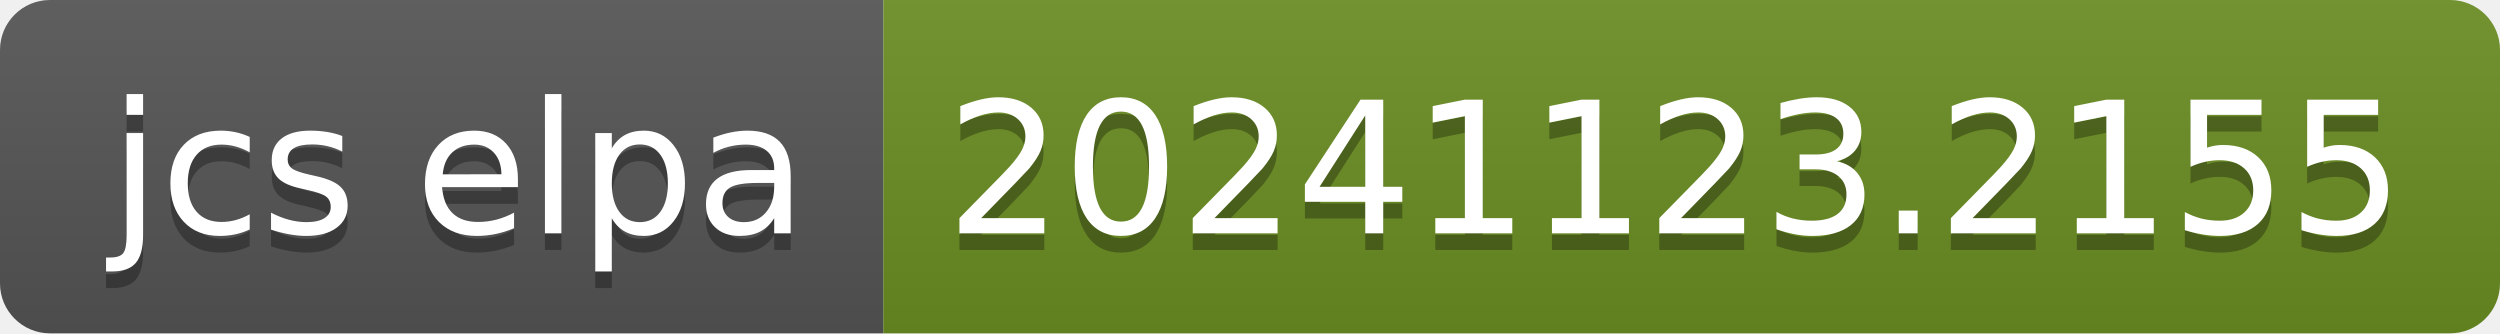
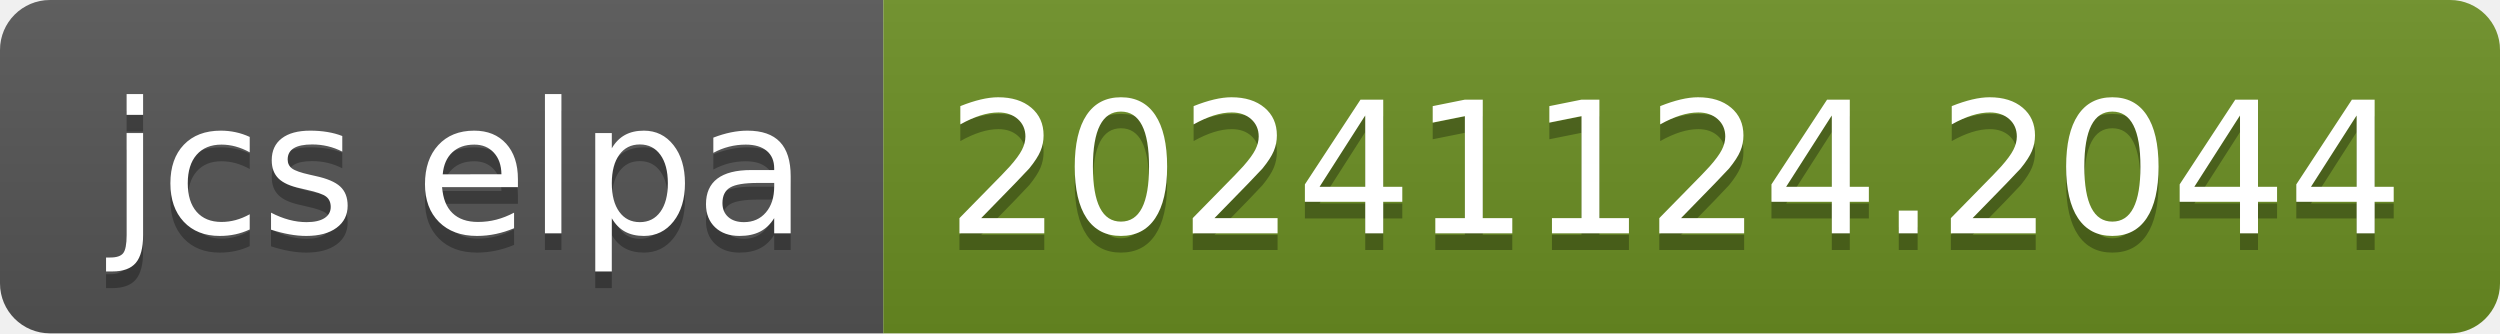
- <svg xmlns="http://www.w3.org/2000/svg" width="150" height="20" role="img" aria-label="jcs elpa: 20241123.2155">
+ <svg xmlns="http://www.w3.org/2000/svg" width="150" height="20" role="img" aria-label="jcs elpa: 20241124.2044">
  <linearGradient id="s" x2="0" y2="100%">
    <stop offset="0" stop-color="#bbb" stop-opacity=".1" />
    <stop offset="1" stop-opacity=".1" />
  </linearGradient>
  <clipPath id="r">
    <rect width="150" height="20" rx="3" fill="#fff" />
  </clipPath>
  <g clip-path="url(#r)">
    <rect width="53" height="20" fill="#555" />
    <rect x="53" width="97" height="20" fill="#6b8e23" />
    <rect width="150" height="20" fill="url(#s)" />
  </g>
  <g fill="#fff" text-anchor="middle" font-family="Verdana,Geneva,DejaVu Sans,sans-serif" text-rendering="geometricPrecision" font-size="110">
    <text aria-hidden="true" x="275" y="150" fill="#010101" fill-opacity=".3" transform="scale(.1)" textLength="430">jcs elpa</text>
    <text x="275" y="140" transform="scale(.1)" fill="#fff" textLength="430">jcs elpa</text>
-     <text aria-hidden="true" x="1005" y="150" fill="#010101" fill-opacity=".3" transform="scale(.1)" textLength="870">20241123.2155</text>
-     <text x="1005" y="140" transform="scale(.1)" fill="#fff" textLength="870">20241123.2155</text>
+     <text aria-hidden="true" x="1005" y="150" fill="#010101" fill-opacity=".3" transform="scale(.1)" textLength="870">20241124.2044</text>
+     <text x="1005" y="140" transform="scale(.1)" fill="#fff" textLength="870">20241124.2044</text>
  </g>
</svg>
